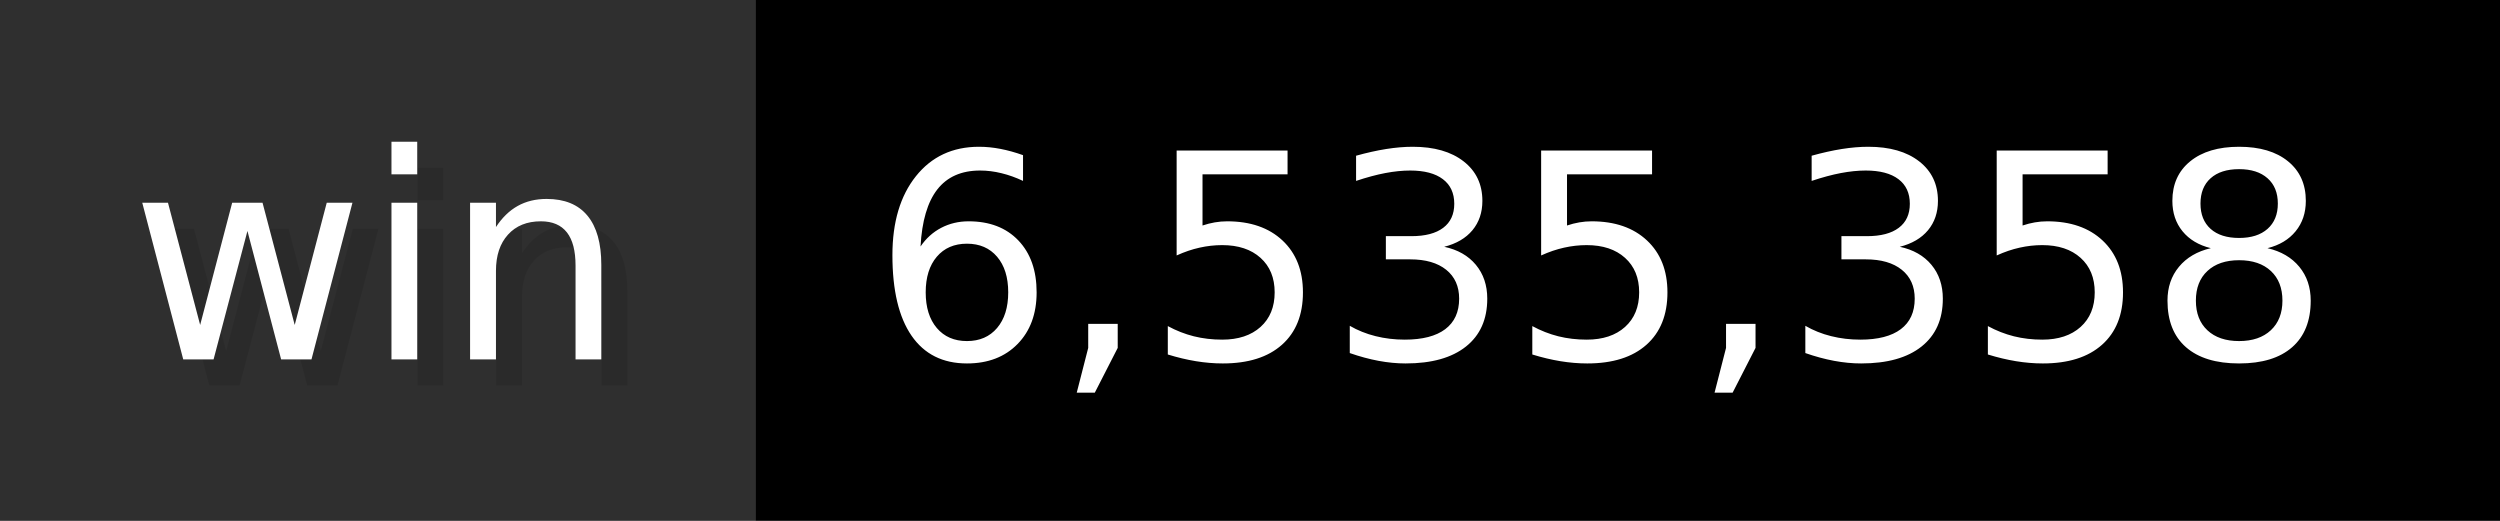
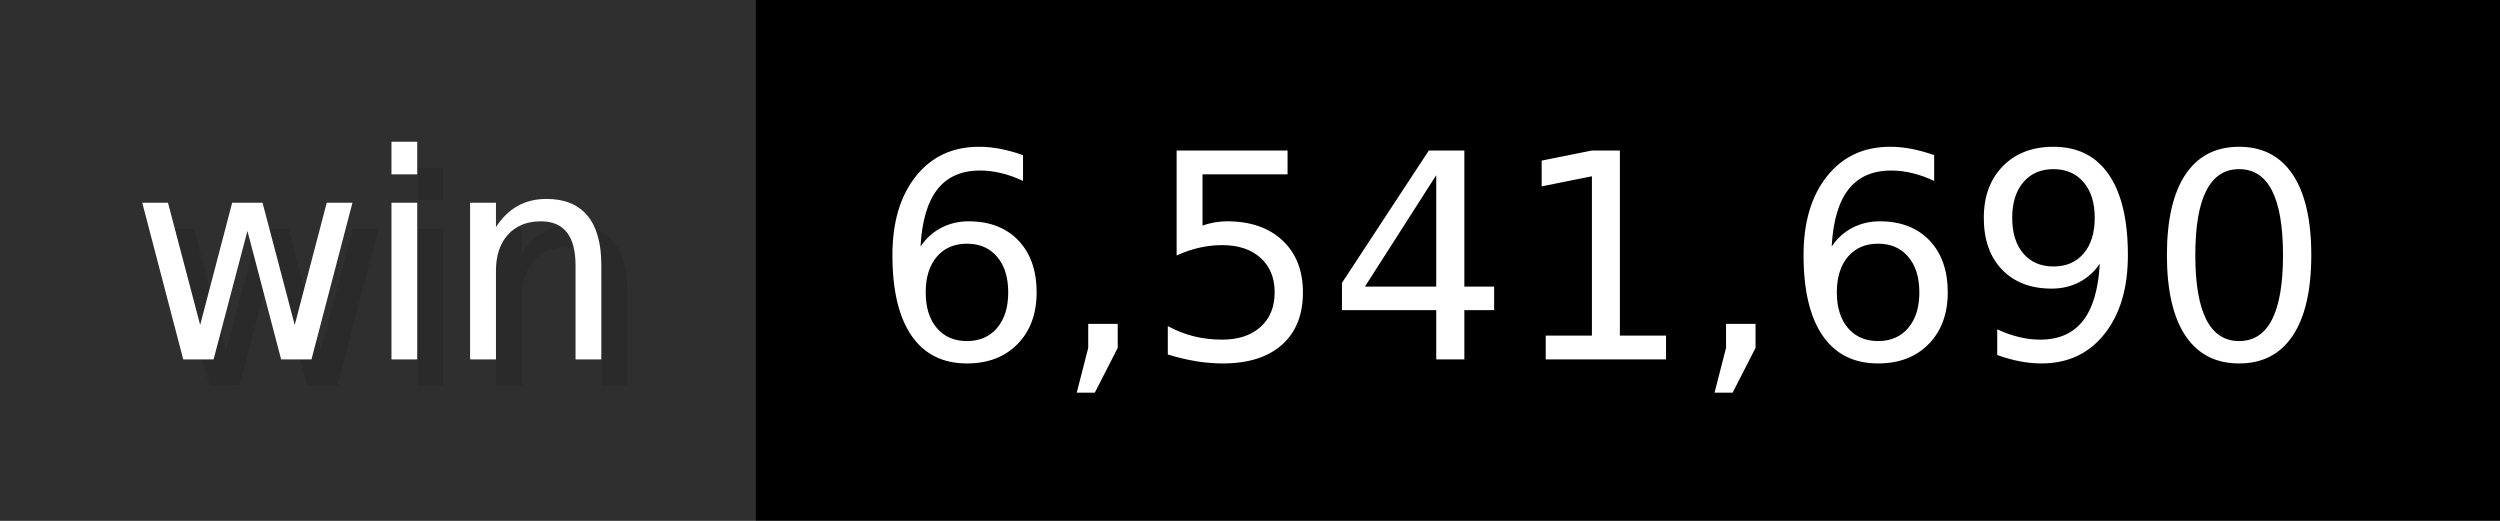
- <svg xmlns="http://www.w3.org/2000/svg" width="96" height="20" viewBox="0 0 960 200" role="img" aria-label="win: 6,535,358">
+ <svg xmlns="http://www.w3.org/2000/svg" width="96" height="20" viewBox="0 0 960 200" role="img" aria-label="win: 6,541,690">
  <g>
    <rect fill="#2F2F2F" width="290" height="200" />
    <rect fill="#" x="290" width="670" height="200" />
  </g>
  <g aria-hidden="true" fill="#fff" text-anchor="start" font-family="Verdana,DejaVu Sans,sans-serif" font-size="110">
    <text x="60" y="148" textLength="190" fill="#000" opacity="0.1">win</text>
    <text x="50" y="138" textLength="190">win</text>
-     <text x="345" y="148" textLength="570" fill="#000" opacity="0.1">6,535,358</text>
-     <text x="335" y="138" textLength="570">6,535,358</text>
+     <text x="345" y="148" textLength="570" fill="#000" opacity="0.1">6,541,690</text>
+     <text x="335" y="138" textLength="570">6,541,690</text>
  </g>
</svg>
